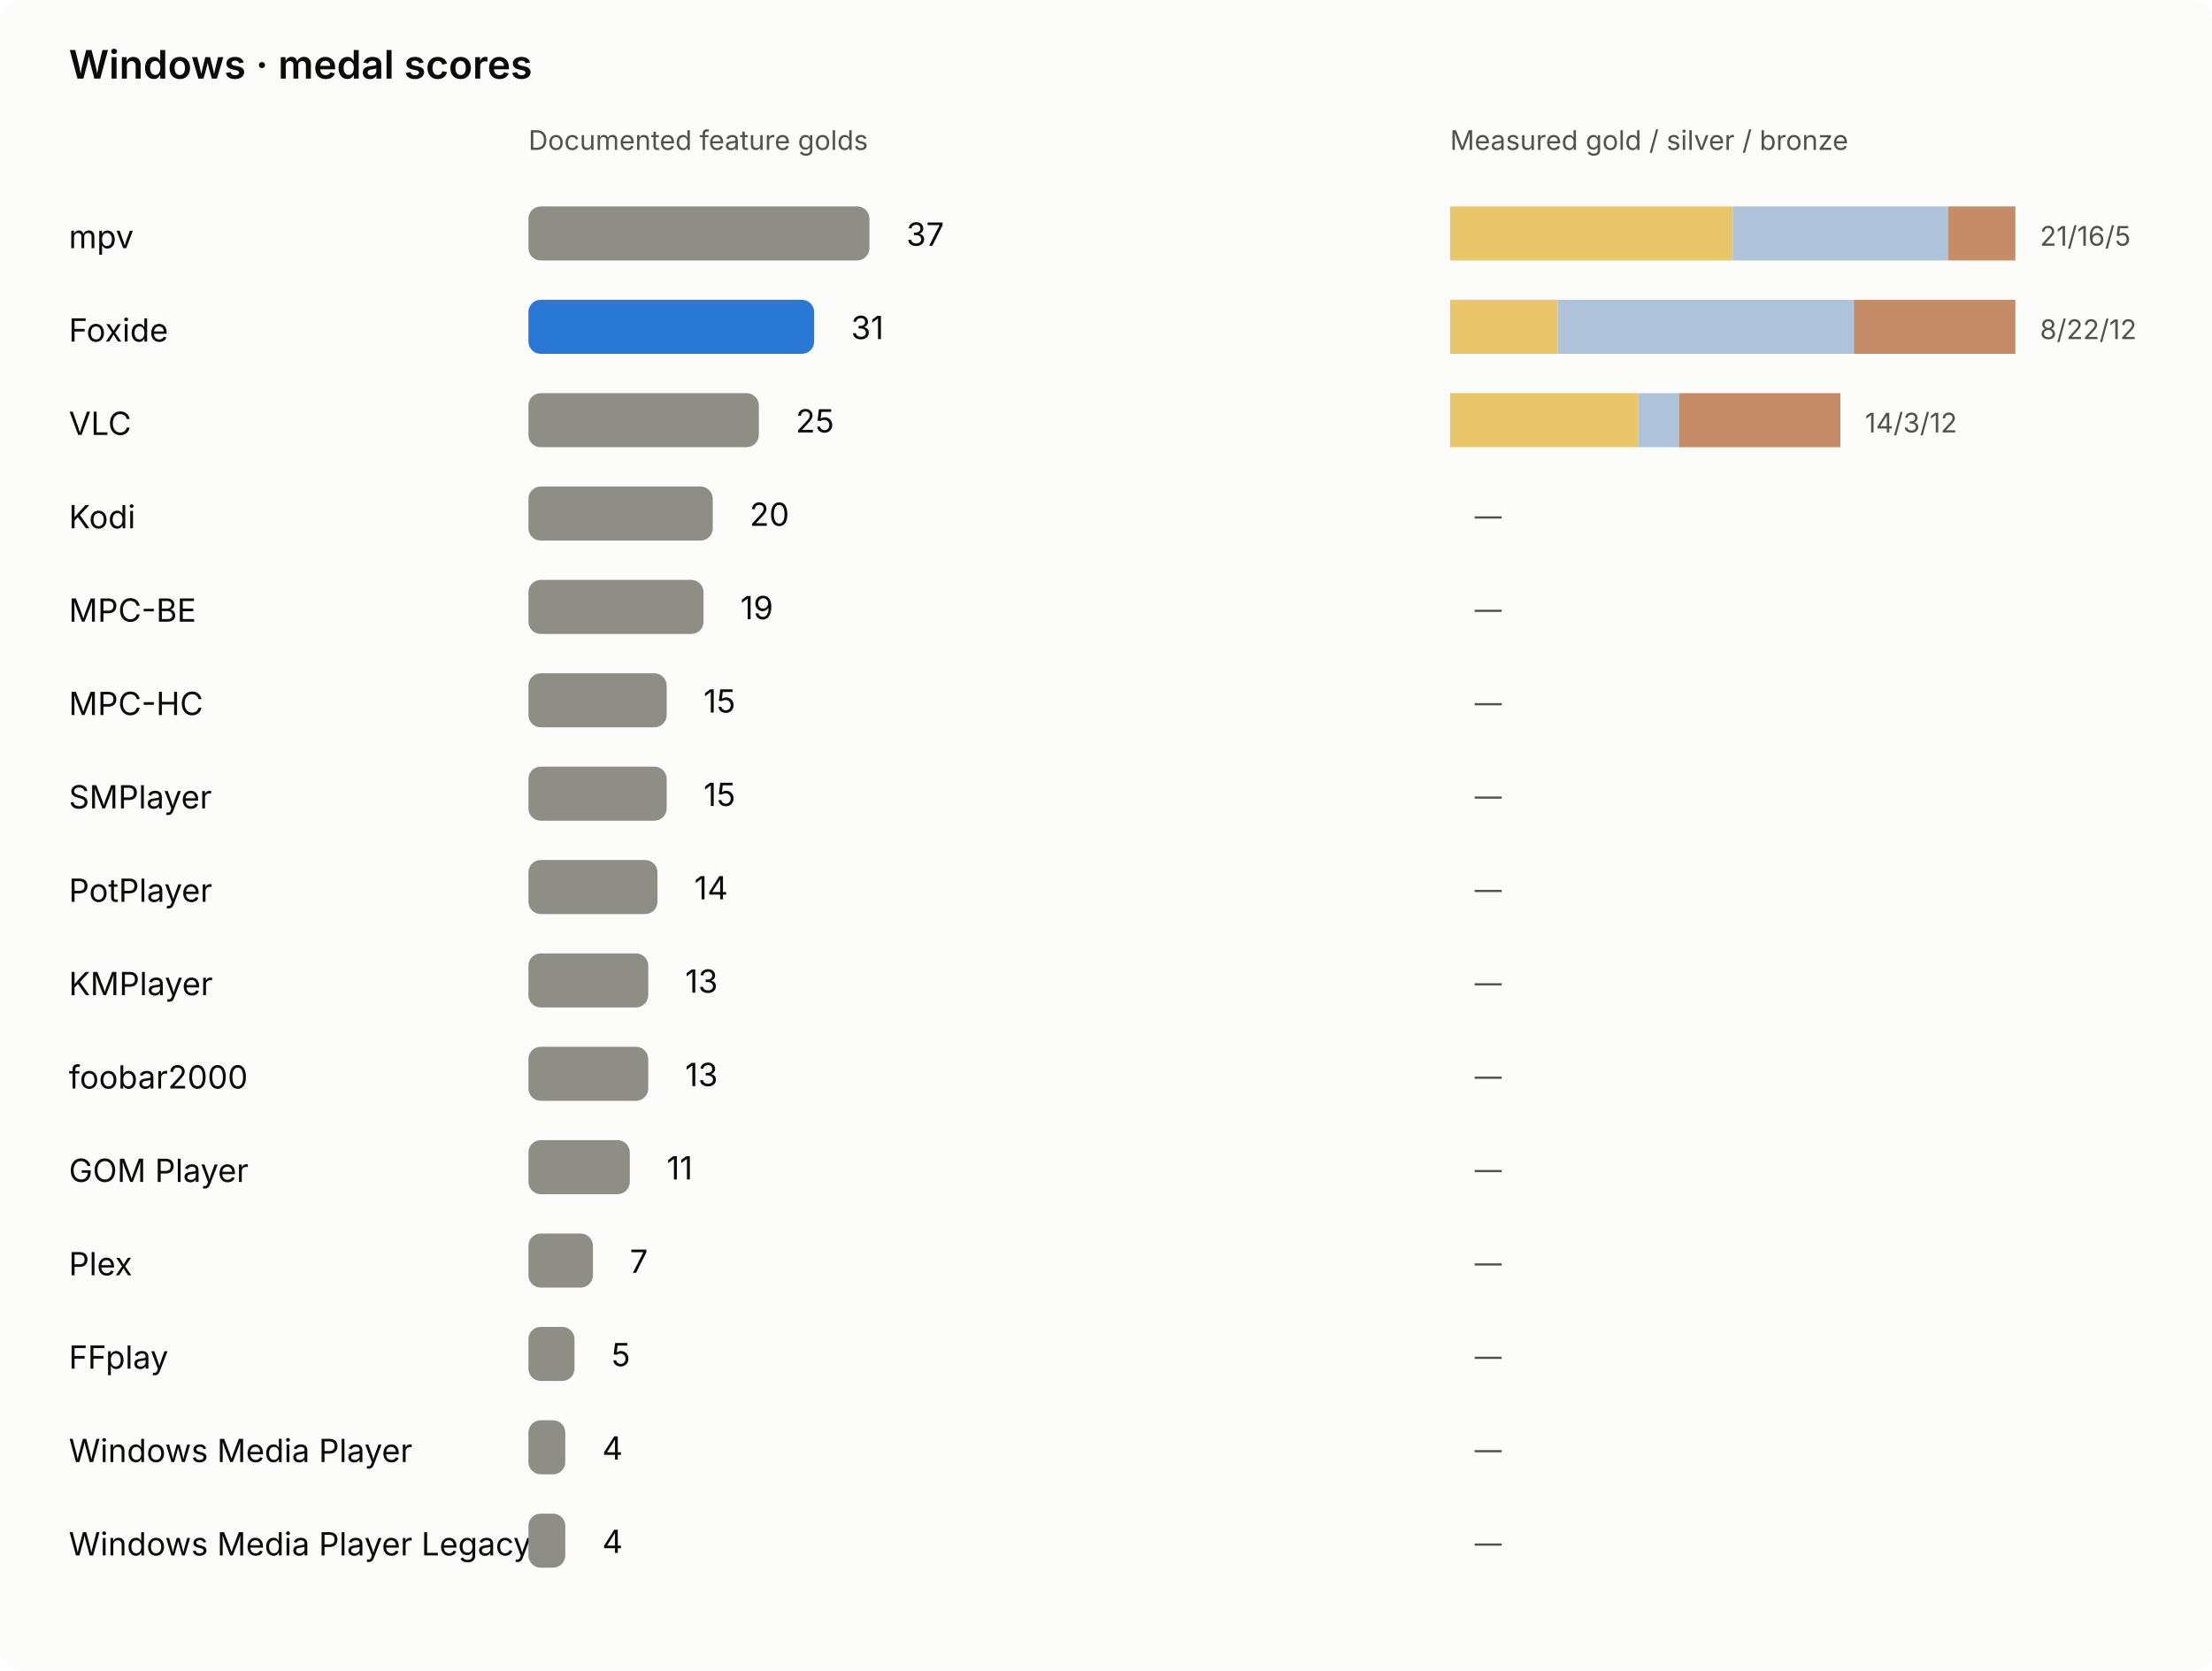
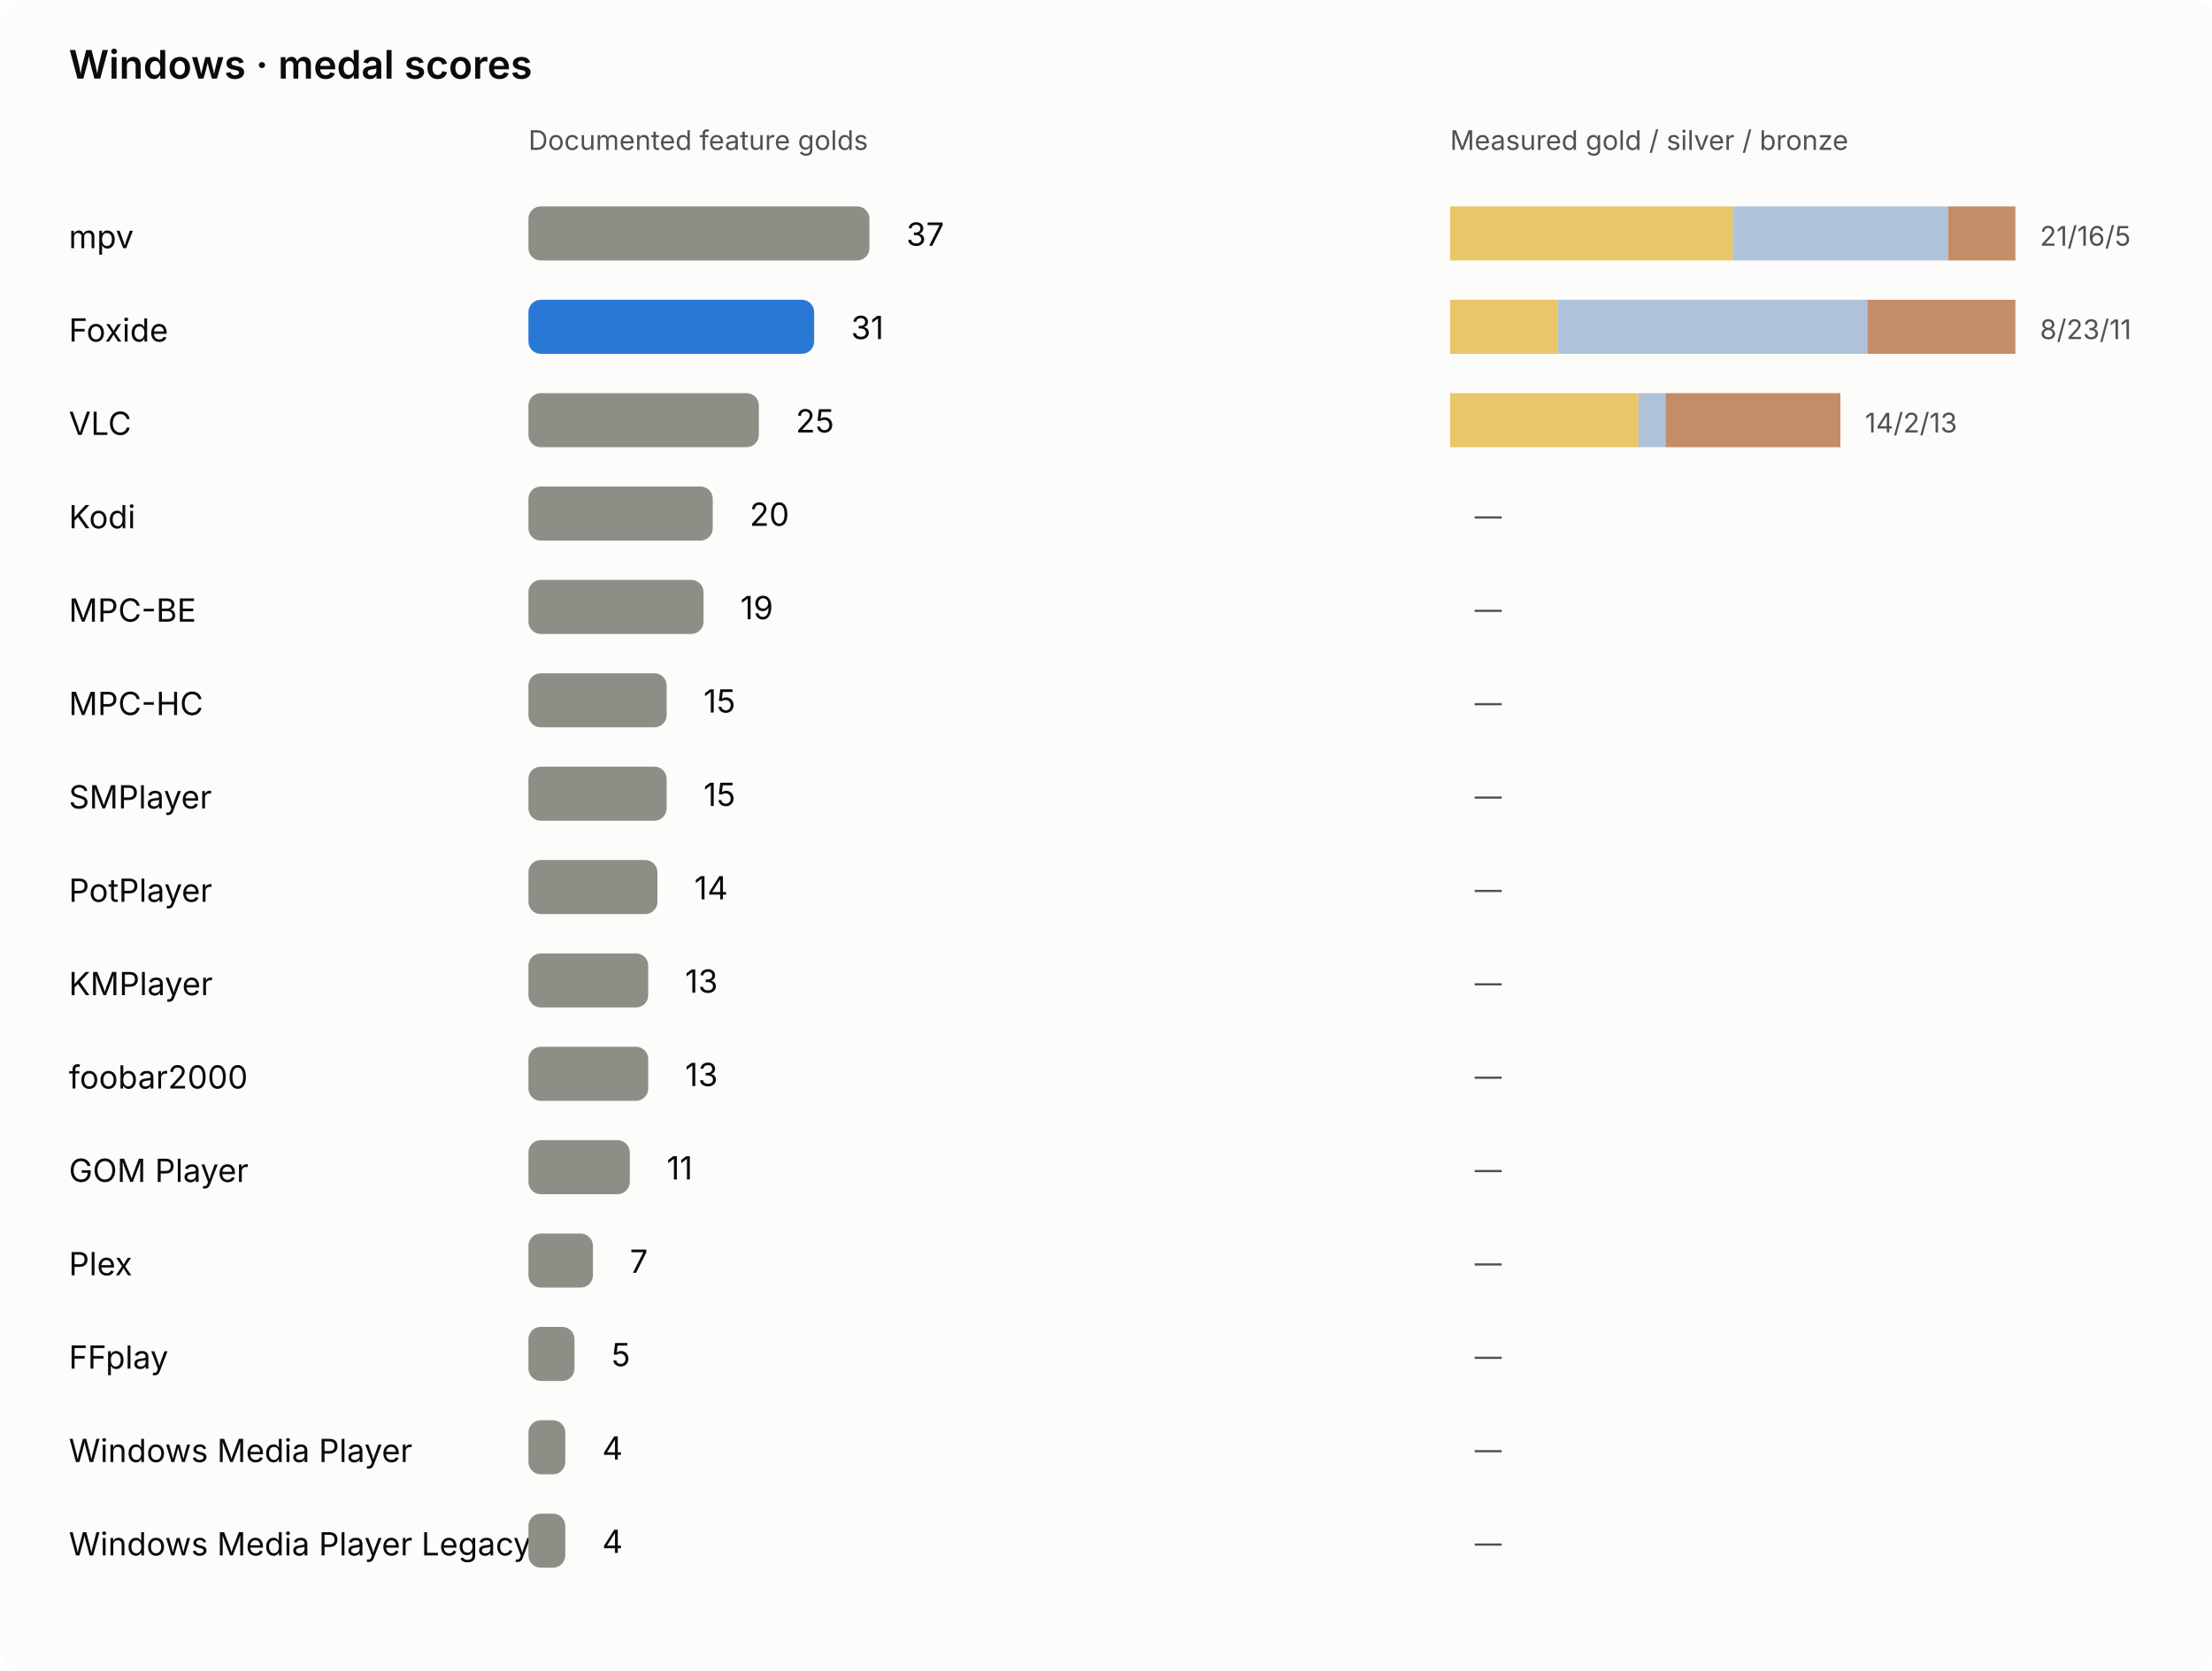
<svg xmlns="http://www.w3.org/2000/svg" viewBox="0 0 900 680" role="img" aria-labelledby="windows-chart-title windows-chart-desc">
  <rect width="900" height="680" rx="8" class="bg" />
  <style>text{font:13px system-ui,-apple-system,'Segoe UI',sans-serif;fill:#0b0b0b}.sub{fill:#52514e;font-size:11px}.title{font-size:16px;font-weight:600}.bg{fill:#fcfcfb}.bar{fill:#8f8e86}.foxide{fill:#2a78d6}.winner{font-weight:700}@media(prefers-color-scheme:dark){.bg{fill:#1a1a19}text{fill:#f0efec}.sub{fill:#c3c2b7}.foxide{fill:#3987e5}}</style>
  <g>
    <text class="title" x="28" y="32" font-size="22">Windows · medal scores</text>
    <text x="215" y="61" font-size="12" class="sub">Documented feature golds</text>
    <text x="590" y="61" font-size="12" class="sub">Measured gold / silver / bronze</text>
    <text x="28" y="101" font-size="12">mpv</text>
    <rect x="215" y="84" width="138.75" height="22" rx="5" fill="#8f8e86" />
    <text x="368.75" y="100" font-size="13">37</text>
    <rect x="590.00" y="84" width="115.00" height="22" fill="#e9c669" />
    <rect x="705.00" y="84" width="87.62" height="22" fill="#aec3d9" />
    <rect x="792.62" y="84" width="27.38" height="22" fill="#c58c68" />
    <text x="830.00" y="100" class="sub" font-size="12">21/16/5</text>
    <text x="28" y="139" font-size="12">Foxide</text>
    <rect x="215" y="122" width="116.25" height="22" rx="5" fill="#2a78d6" />
    <text x="346.25" y="138" font-size="13">31</text>
    <rect x="590.00" y="122" width="43.81" height="22" fill="#e9c669" />
-     <rect x="633.81" y="122" width="120.48" height="22" fill="#aec3d9" />
-     <rect x="754.29" y="122" width="65.71" height="22" fill="#c58c68" />
-     <text x="830.00" y="138" class="sub" font-size="12">8/22/12</text>
+     <rect x="633.81" y="122" width="125.95" height="22" fill="#aec3d9" />
+     <rect x="759.76" y="122" width="60.24" height="22" fill="#c58c68" />
+     <text x="830.00" y="138" class="sub" font-size="12">8/23/11</text>
    <text x="28" y="177" font-size="12">VLC</text>
    <rect x="215" y="160" width="93.75" height="22" rx="5" fill="#8f8e86" />
    <text x="323.75" y="176" font-size="13">25</text>
    <rect x="590.00" y="160" width="76.67" height="22" fill="#e9c669" />
-     <rect x="666.67" y="160" width="16.43" height="22" fill="#aec3d9" />
-     <rect x="683.10" y="160" width="65.71" height="22" fill="#c58c68" />
-     <text x="758.81" y="176" class="sub" font-size="12">14/3/12</text>
+     <rect x="666.67" y="160" width="10.95" height="22" fill="#aec3d9" />
+     <rect x="677.62" y="160" width="71.19" height="22" fill="#c58c68" />
+     <text x="758.81" y="176" class="sub" font-size="12">14/2/13</text>
    <text x="28" y="215" font-size="12">Kodi</text>
    <rect x="215" y="198" width="75.00" height="22" rx="5" fill="#8f8e86" />
    <text x="305.00" y="214" font-size="13">20</text>
    <rect x="590.00" y="198" width="0.00" height="22" fill="#e9c669" />
    <rect x="590.00" y="198" width="0.00" height="22" fill="#aec3d9" />
    <rect x="590.00" y="198" width="0.00" height="22" fill="#c58c68" />
    <text x="600.00" y="214" class="sub" font-size="12">—</text>
    <text x="28" y="253" font-size="12">MPC-BE</text>
    <rect x="215" y="236" width="71.25" height="22" rx="5" fill="#8f8e86" />
    <text x="301.25" y="252" font-size="13">19</text>
    <rect x="590.00" y="236" width="0.00" height="22" fill="#e9c669" />
    <rect x="590.00" y="236" width="0.00" height="22" fill="#aec3d9" />
    <rect x="590.00" y="236" width="0.00" height="22" fill="#c58c68" />
    <text x="600.00" y="252" class="sub" font-size="12">—</text>
    <text x="28" y="291" font-size="12">MPC-HC</text>
    <rect x="215" y="274" width="56.25" height="22" rx="5" fill="#8f8e86" />
    <text x="286.25" y="290" font-size="13">15</text>
    <rect x="590.00" y="274" width="0.00" height="22" fill="#e9c669" />
    <rect x="590.00" y="274" width="0.00" height="22" fill="#aec3d9" />
    <rect x="590.00" y="274" width="0.00" height="22" fill="#c58c68" />
    <text x="600.00" y="290" class="sub" font-size="12">—</text>
    <text x="28" y="329" font-size="12">SMPlayer</text>
    <rect x="215" y="312" width="56.25" height="22" rx="5" fill="#8f8e86" />
    <text x="286.25" y="328" font-size="13">15</text>
    <rect x="590.00" y="312" width="0.00" height="22" fill="#e9c669" />
    <rect x="590.00" y="312" width="0.00" height="22" fill="#aec3d9" />
    <rect x="590.00" y="312" width="0.00" height="22" fill="#c58c68" />
    <text x="600.00" y="328" class="sub" font-size="12">—</text>
    <text x="28" y="367" font-size="12">PotPlayer</text>
    <rect x="215" y="350" width="52.50" height="22" rx="5" fill="#8f8e86" />
    <text x="282.50" y="366" font-size="13">14</text>
    <rect x="590.00" y="350" width="0.00" height="22" fill="#e9c669" />
    <rect x="590.00" y="350" width="0.00" height="22" fill="#aec3d9" />
    <rect x="590.00" y="350" width="0.00" height="22" fill="#c58c68" />
    <text x="600.00" y="366" class="sub" font-size="12">—</text>
    <text x="28" y="405" font-size="12">KMPlayer</text>
    <rect x="215" y="388" width="48.75" height="22" rx="5" fill="#8f8e86" />
    <text x="278.75" y="404" font-size="13">13</text>
    <rect x="590.00" y="388" width="0.00" height="22" fill="#e9c669" />
    <rect x="590.00" y="388" width="0.00" height="22" fill="#aec3d9" />
    <rect x="590.00" y="388" width="0.00" height="22" fill="#c58c68" />
    <text x="600.00" y="404" class="sub" font-size="12">—</text>
    <text x="28" y="443" font-size="12">foobar2000</text>
    <rect x="215" y="426" width="48.75" height="22" rx="5" fill="#8f8e86" />
    <text x="278.75" y="442" font-size="13">13</text>
    <rect x="590.00" y="426" width="0.00" height="22" fill="#e9c669" />
    <rect x="590.00" y="426" width="0.00" height="22" fill="#aec3d9" />
    <rect x="590.00" y="426" width="0.00" height="22" fill="#c58c68" />
    <text x="600.00" y="442" class="sub" font-size="12">—</text>
    <text x="28" y="481" font-size="12">GOM Player</text>
    <rect x="215" y="464" width="41.25" height="22" rx="5" fill="#8f8e86" />
    <text x="271.25" y="480" font-size="13">11</text>
    <rect x="590.00" y="464" width="0.00" height="22" fill="#e9c669" />
    <rect x="590.00" y="464" width="0.00" height="22" fill="#aec3d9" />
    <rect x="590.00" y="464" width="0.00" height="22" fill="#c58c68" />
    <text x="600.00" y="480" class="sub" font-size="12">—</text>
    <text x="28" y="519" font-size="12">Plex</text>
    <rect x="215" y="502" width="26.25" height="22" rx="5" fill="#8f8e86" />
    <text x="256.25" y="518" font-size="13">7</text>
    <rect x="590.00" y="502" width="0.00" height="22" fill="#e9c669" />
    <rect x="590.00" y="502" width="0.00" height="22" fill="#aec3d9" />
    <rect x="590.00" y="502" width="0.00" height="22" fill="#c58c68" />
    <text x="600.00" y="518" class="sub" font-size="12">—</text>
    <text x="28" y="557" font-size="12">FFplay</text>
    <rect x="215" y="540" width="18.75" height="22" rx="5" fill="#8f8e86" />
    <text x="248.75" y="556" font-size="13">5</text>
    <rect x="590.00" y="540" width="0.00" height="22" fill="#e9c669" />
    <rect x="590.00" y="540" width="0.00" height="22" fill="#aec3d9" />
    <rect x="590.00" y="540" width="0.00" height="22" fill="#c58c68" />
    <text x="600.00" y="556" class="sub" font-size="12">—</text>
    <text x="28" y="595" font-size="12">Windows Media Player</text>
    <rect x="215" y="578" width="15.00" height="22" rx="5" fill="#8f8e86" />
    <text x="245.00" y="594" font-size="13">4</text>
    <rect x="590.00" y="578" width="0.00" height="22" fill="#e9c669" />
    <rect x="590.00" y="578" width="0.00" height="22" fill="#aec3d9" />
    <rect x="590.00" y="578" width="0.00" height="22" fill="#c58c68" />
    <text x="600.00" y="594" class="sub" font-size="12">—</text>
    <text x="28" y="633" font-size="12">Windows Media Player Legacy</text>
    <rect x="215" y="616" width="15.00" height="22" rx="5" fill="#8f8e86" />
    <text x="245.00" y="632" font-size="13">4</text>
    <rect x="590.00" y="616" width="0.00" height="22" fill="#e9c669" />
    <rect x="590.00" y="616" width="0.00" height="22" fill="#aec3d9" />
    <rect x="590.00" y="616" width="0.00" height="22" fill="#c58c68" />
    <text x="600.00" y="632" class="sub" font-size="12">—</text>
  </g>
</svg>
